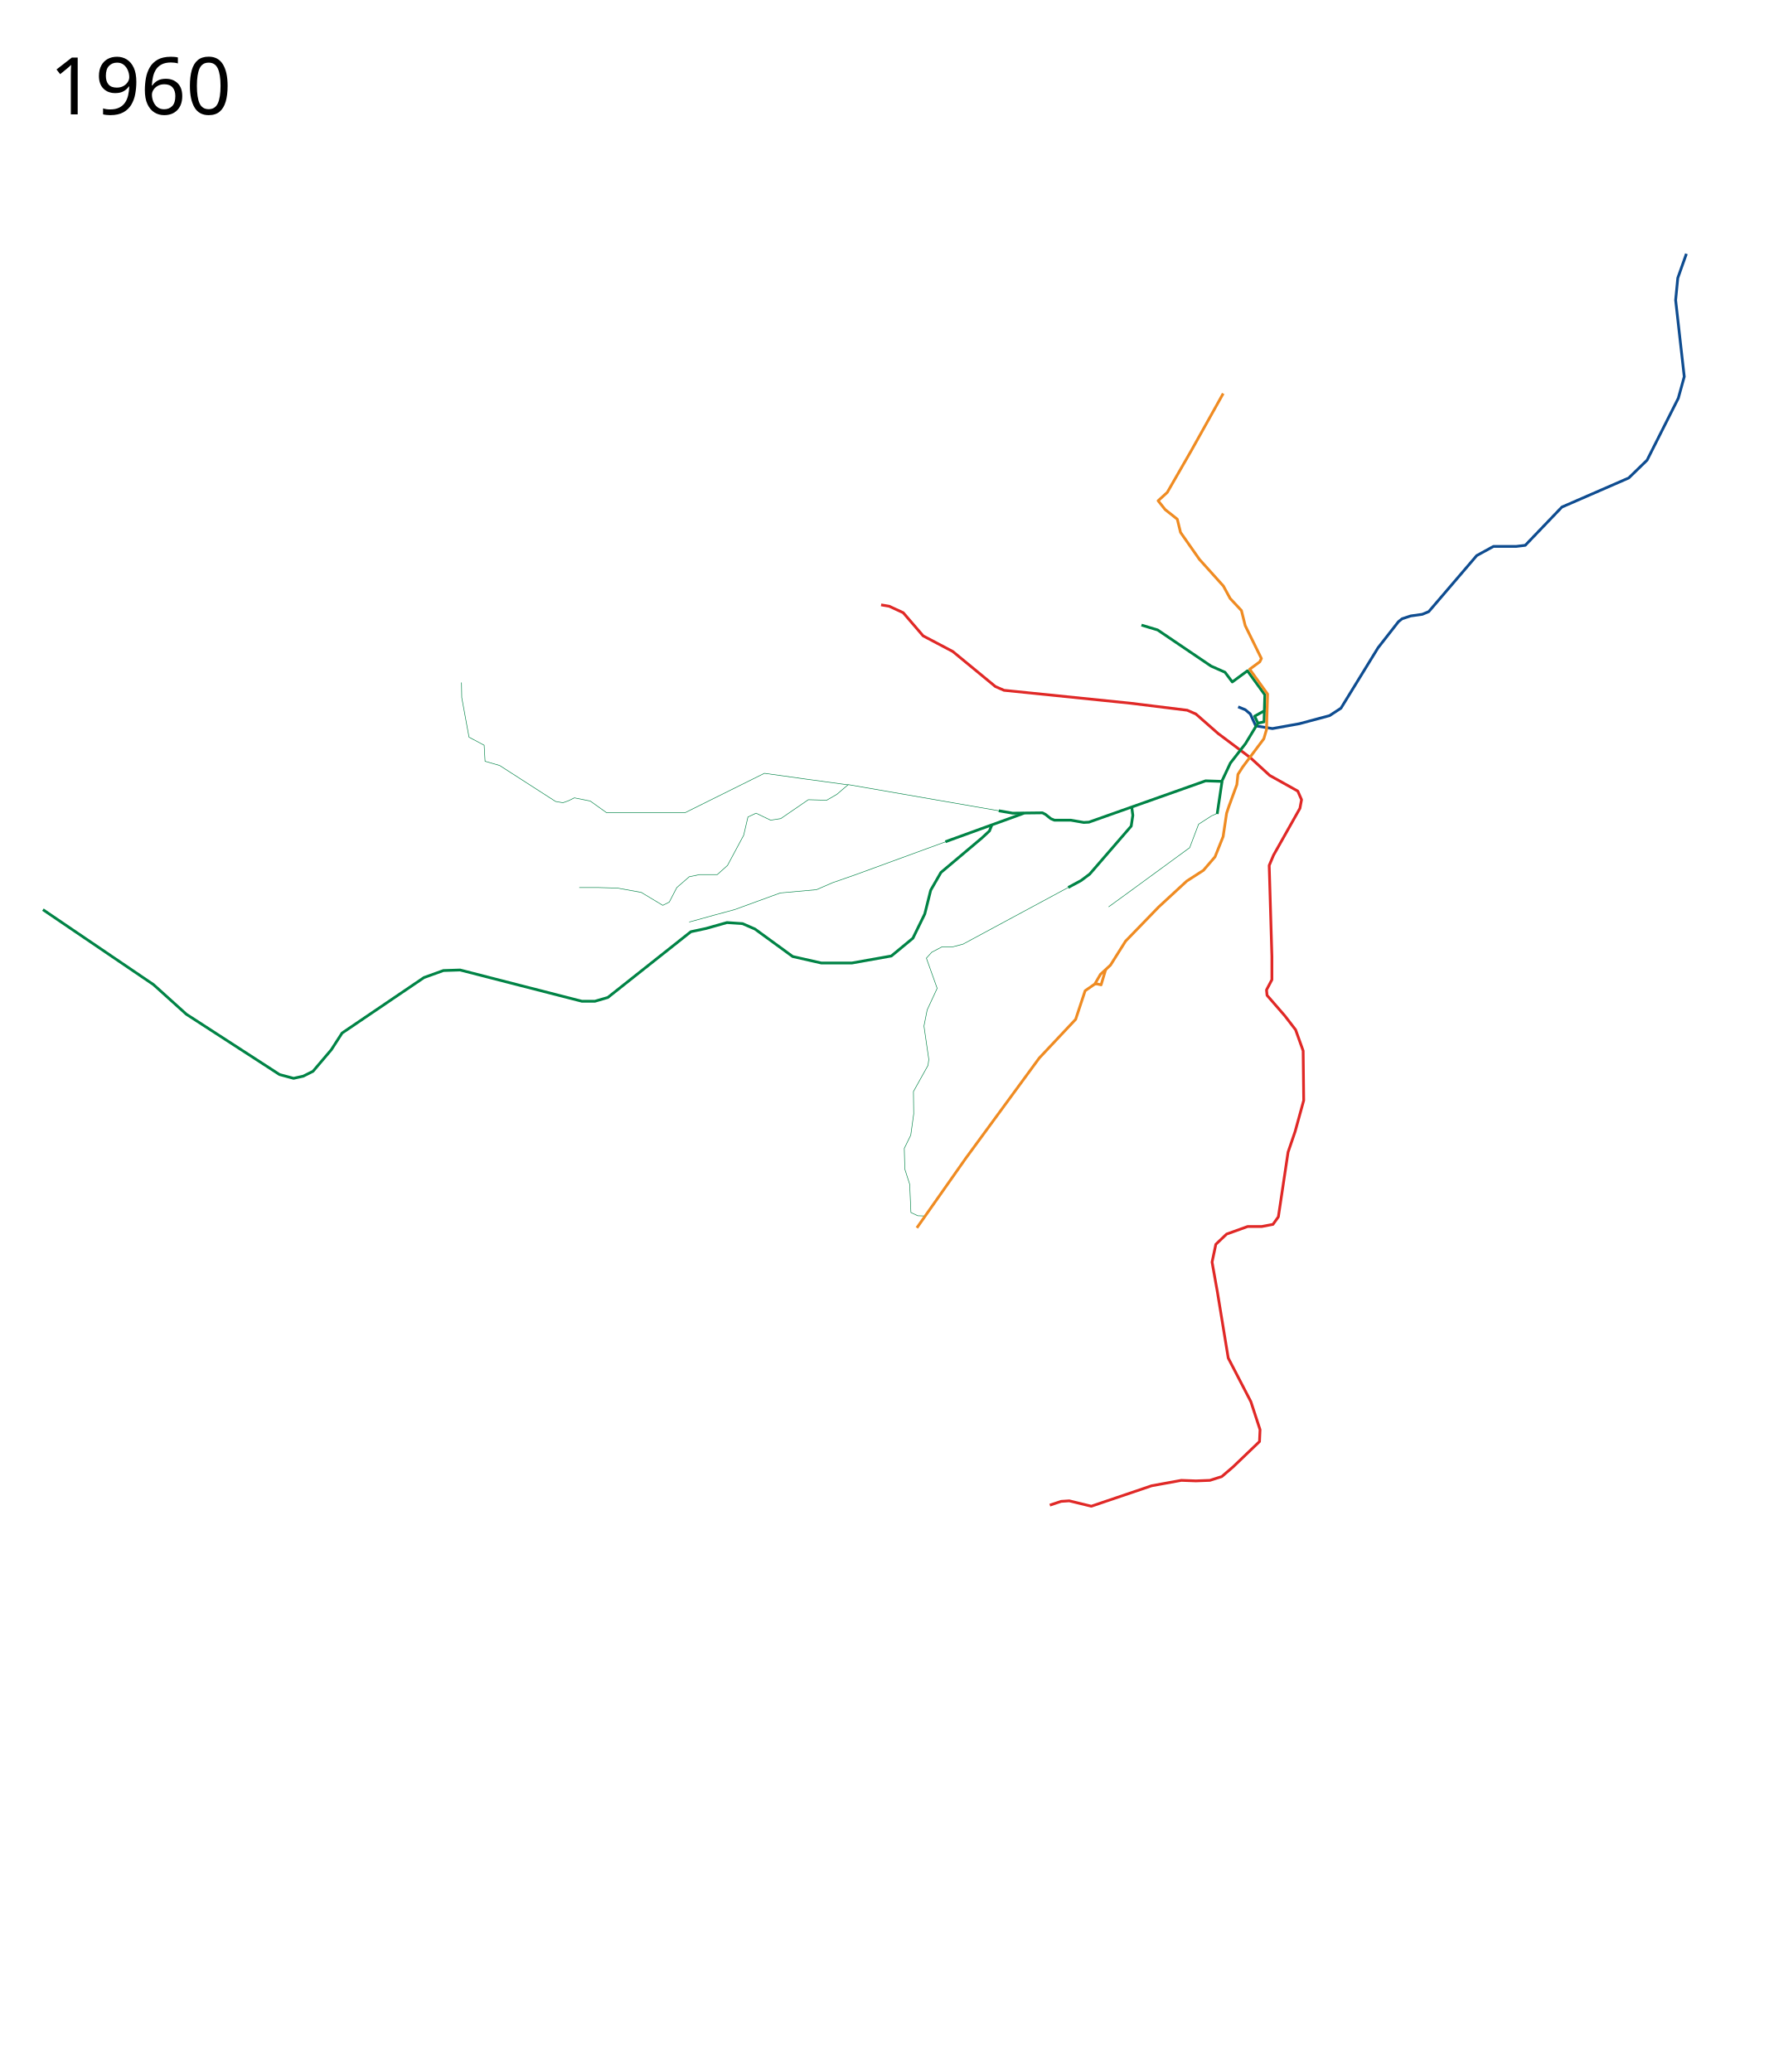
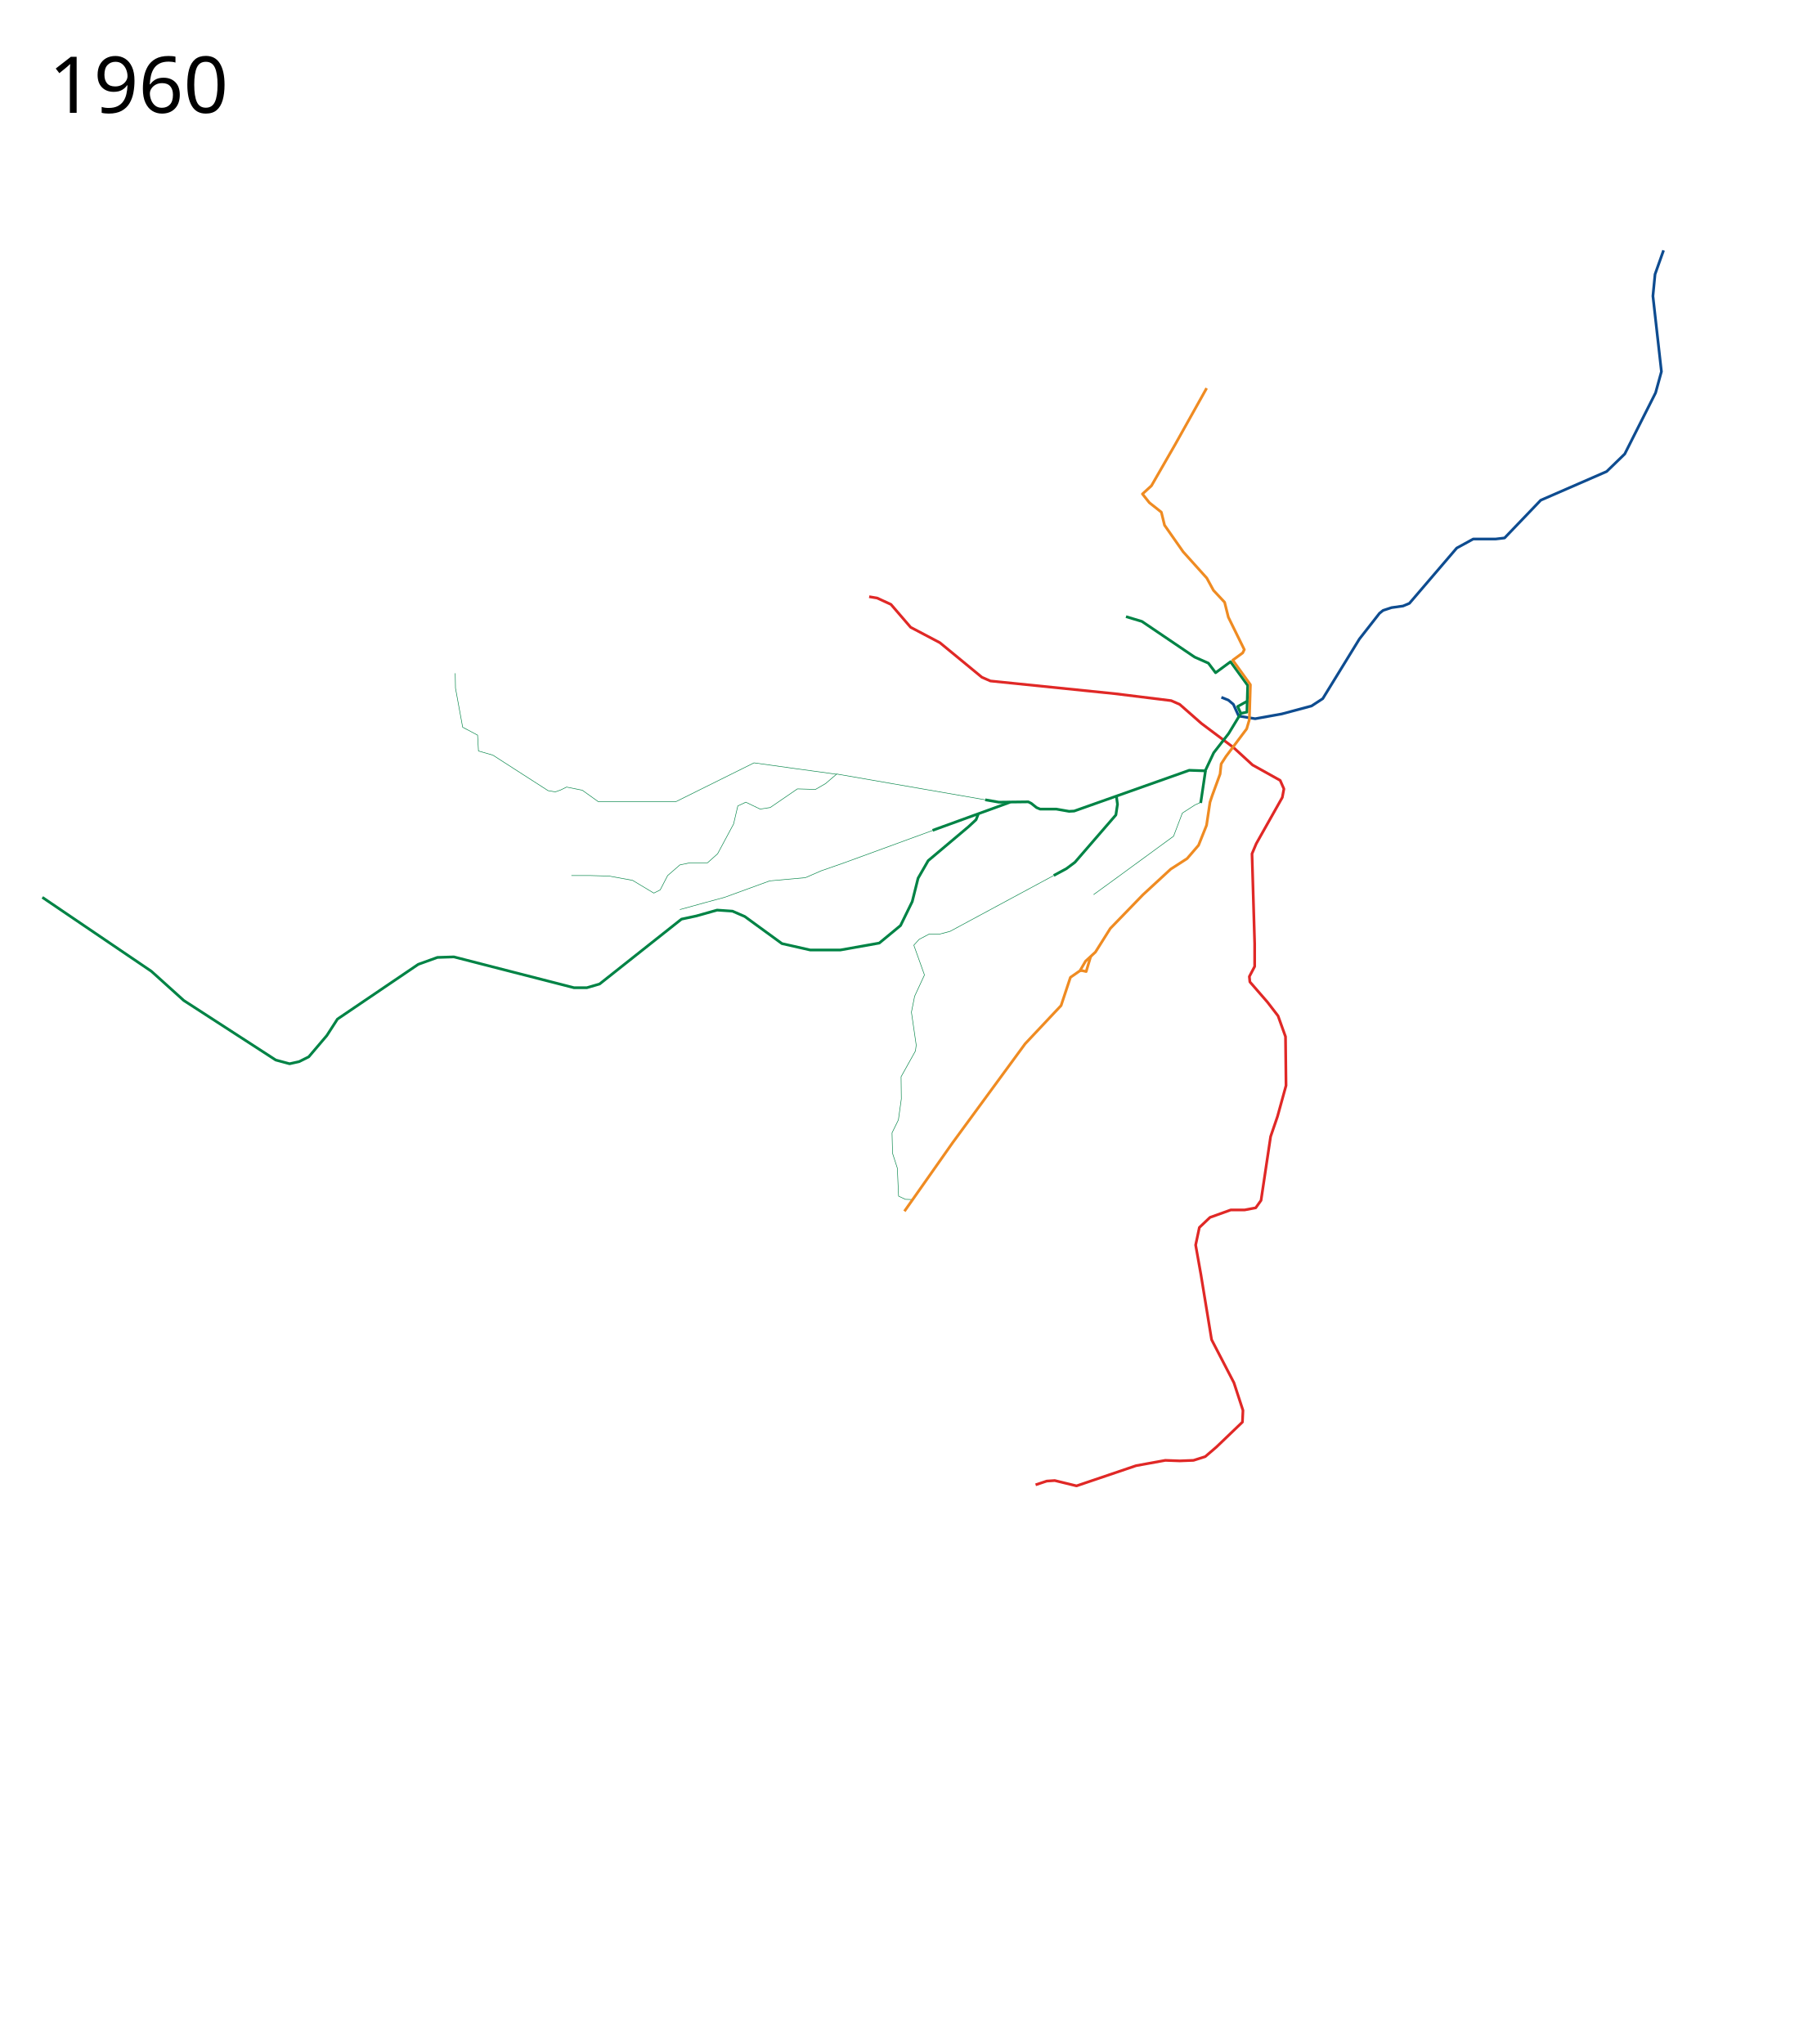
- <svg xmlns="http://www.w3.org/2000/svg" width="3200" height="3750" viewBox="-25, -75, 3200, 3750">
+ <svg xmlns="http://www.w3.org/2000/svg" width="3300" height="3750" viewBox="-25, -75, 3300, 3750">
  <path d="M2215.457 1204.295l12.852 5.186 9.168 7.774 9.754 21.458 30.236 4.877 48.768-8.778 54.62-14.63 20.54-13.413 67.243-109.483 36.789-47.056 6.64-5.347 15.571-5.126 20.98-2.943 11.703-4.877 86.808-101.438 30.236-16.58h40.965l16.581-1.952 66.325-69.25 120.944-52.67 33.162-32.186 56.571-112.167 10.73-39.014-15.606-138.502 3.901-39.99 15.606-43.89" fill="none" stroke="#0e4c90" stroke-width="5" stroke-linejoin="round" />
  <path d="M1874.643 2649.085l20.483-6.828 14.63-.975 39.99 9.753 109.24-37.063 53.645-9.754 26.335.976 25.36-.976 21.457-6.827 20.483-17.557 47.792-45.842.976-21.458-16.582-50.719-40.965-79.004-19.507-118.994-9.753-54.62 6.827-32.187 19.507-18.532 38.04-13.655h25.359l20.482-3.901 9.754-13.655 2.926-19.507 14.63-97.537 12.68-37.063 15.606-56.571-.976-89.733-13.654-38.04-19.508-25.359-32.187-37.063-.975-9.754 9.754-18.532v-41.94l-4.877-164.836 7.803-18.532 47.792-84.856 2.926-15.606-6.827-15.606-50.719-28.285-35.113-32.187-58.522-43.892-39.99-35.113-15.605-6.827-102.413-12.68-229.21-23.408-15.605-6.828-77.054-63.398-53.645-28.286-36.088-41.94-25.36-11.705-14.63-2.438" fill="none" stroke="#e02826" stroke-width="5" stroke-linejoin="round" />
  <path d="M2262.826 1211.426l-.477 19.972-11.217 2.438" fill="none" stroke="#008345" stroke-width="5" stroke-linejoin="round" />
  <path d="M1509.858 1345.515c-1.95 0-151.668-20.97-151.668-20.97l-143.378 71.201h-142.403l-29.26-20.97-28.898-5.772-10.814 5.338-9.82 3.473-13.248-2.273-101.285-65.147-26.38-7.586-1.633-29.09-27.379-14.523-13.167-71.69-.488-27.31M1981.002 1566.313l36.044-26.213 110.703-80.955 16.094-42.428 23.408-15.119 11.217-4.876" fill="none" stroke="#008345" stroke-width="1" stroke-linejoin="round" />
  <path d="M1782.234 1392.359l-272.376-47.331-20.482 17.556-18.532 10.73-33.163-.976-49.743 34.137-18.532 2.926-26.335-12.68-14.63 6.828-7.803 33.163-29.26 54.62-18.532 16.58h-32.187l-18.532 3.902-22.433 19.508-13.655 26.334-11.705 5.852-39.014-23.408-42.916-7.803-34.138-.975h-35.113" fill="none" stroke="#008345" stroke-width="1" stroke-linejoin="round" />
  <path d="M2040.454 1056.32l29.261 8.78 96.56 65.348 25.366 11.217 13.168 17.557 27.425-20.152 31.457 43.412-.865 28.943-17.546 9.732 5.852 12.68-22.433 37.063-27.31 35.113-15.606 33.163-29.26-.976-211.093 74.782-9.398.516-23.35-4.096h-29.704l-6.498-2.705-9.745-7.805-5.463-2.79-53.932.62-25.112-4.363" fill="none" stroke="#008345" stroke-width="5" stroke-linejoin="round" />
  <path d="M1711.675 1439.1l-188.162 68.813-41.94 14.63-29.261 12.68-65.35 5.852-82.905 30.236-36.088 9.754-45.842 12.68" fill="none" stroke="#008345" stroke-width="1" stroke-linejoin="round" />
  <path d="M1827.72 1396.828l-142.028 51.576M2022.898 1385.992l1.95 14.63-2.926 19.508-75.103 86.807-15.605 11.704-23.21 12.506M2186.27 1339.176l-8.777 59.009M1769.304 1419.155l-3.901 9.754-13.655 12.68-74.128 62.422-18.532 32.187-10.729 42.916-21.458 43.891-39.014 32.187-71.201 12.68h-55.596l-51.694-11.704-68.275-49.744-22.434-9.753-28.285-1.951-38.039 10.729-27.31 5.852-150.206 118.994-23.408 6.828h-23.409l-114.117-29.261-106.314-27.31-30.237.975-35.113 12.68-148.254 100.462-19.508 30.236-33.162 39.014-17.556 8.779-17.557 3.901-25.36-6.827-168.737-109.24-39.99-36.09-19.507-17.556L52.67 1571.311" fill="none" stroke="#008345" stroke-width="5" stroke-linejoin="round" />
  <path d="M1931.214 1518.642l-213.604 115.092-18.532 4.877h-19.507l-18.532 9.754-9.753 10.728 19.507 54.62-18.044 39.015-5.852 29.261 8.778 60.472-1.463 10.73-26.335 47.304.488 40.478L1623 1979.5l-11.704 23.896.975 37.551 8.779 27.31 2.258 51.193 12.372 5.866 12.221.426" fill="none" stroke="#008345" stroke-width="1" stroke-linejoin="round" />
  <text x="64.453" y="131.961" style="-inkscape-font-specification:Sans" font-size="144px" font-weight="400" font-family="Sans">
    <tspan x="64.453" y="131.961">1960</tspan>
  </text>
  <text x="64.453" y="3572.961" style="-inkscape-font-specification:Sans" font-size="144px" font-weight="400" font-family="Sans" />
  <path d="M1634.069 2147.213l88.418-125.773 132.96-181.454 65.945-70.168 17.137-51.715 17.557-12.192 10.24-17.556 18.045-16.582 27.31-43.403 59.985-61.935 50.719-46.818 30.236-19.507 20.97-24.384 14.63-36.576 6.34-42.428 3.902-11.705 14.63-39.99 1.95-18.531 8.78-13.655 38.038-50.719 4.877-16.581 1.95-64.374-32.368-44.963 18.279-13.465 2.873-5.946-29.26-59.497-6.828-27.31-20.483-21.946-12.192-22.433-43.403-48.28-34.138-48.768-5.852-23.896-21.979-17.431-12.7-15.97 16.497-15.047 43.504-75.686 57.749-103.354" fill="none" stroke="#ef8b22" stroke-width="5" stroke-linejoin="round" />
  <path d="M1956.086 1705.91l3.965-.16 7.374 1.667 8.427-28.09" fill="none" stroke="#ef8b22" stroke-width="5" stroke-linejoin="round" />
</svg>
